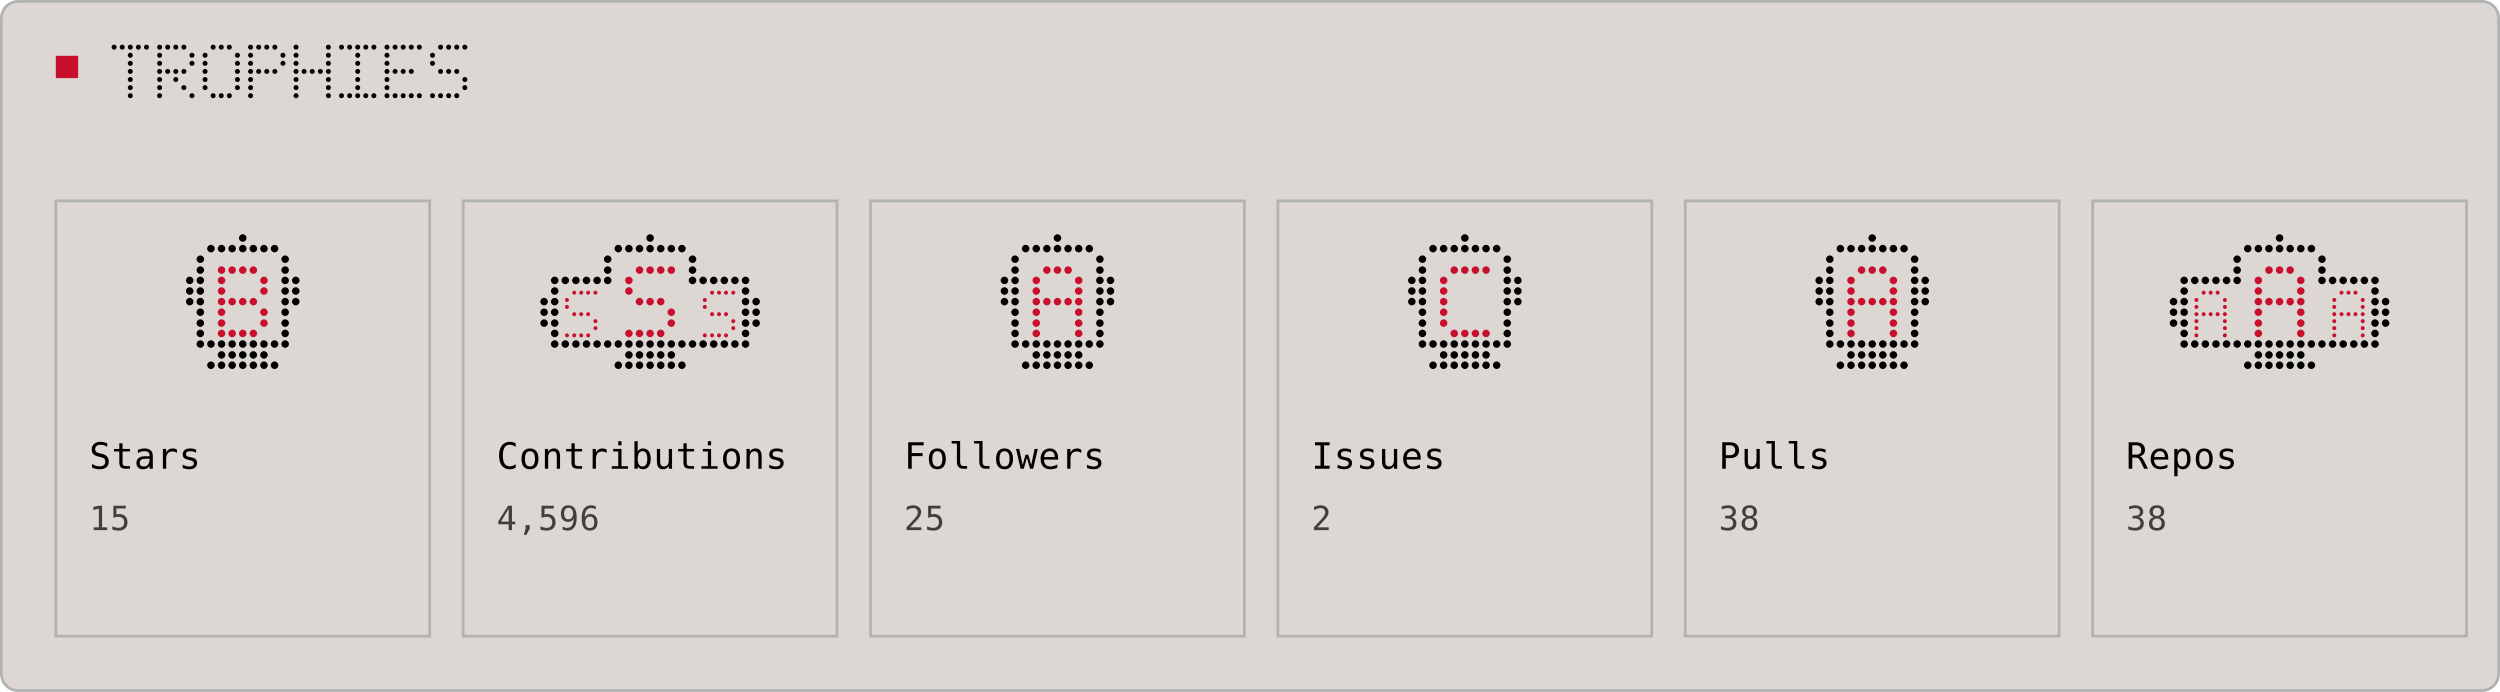
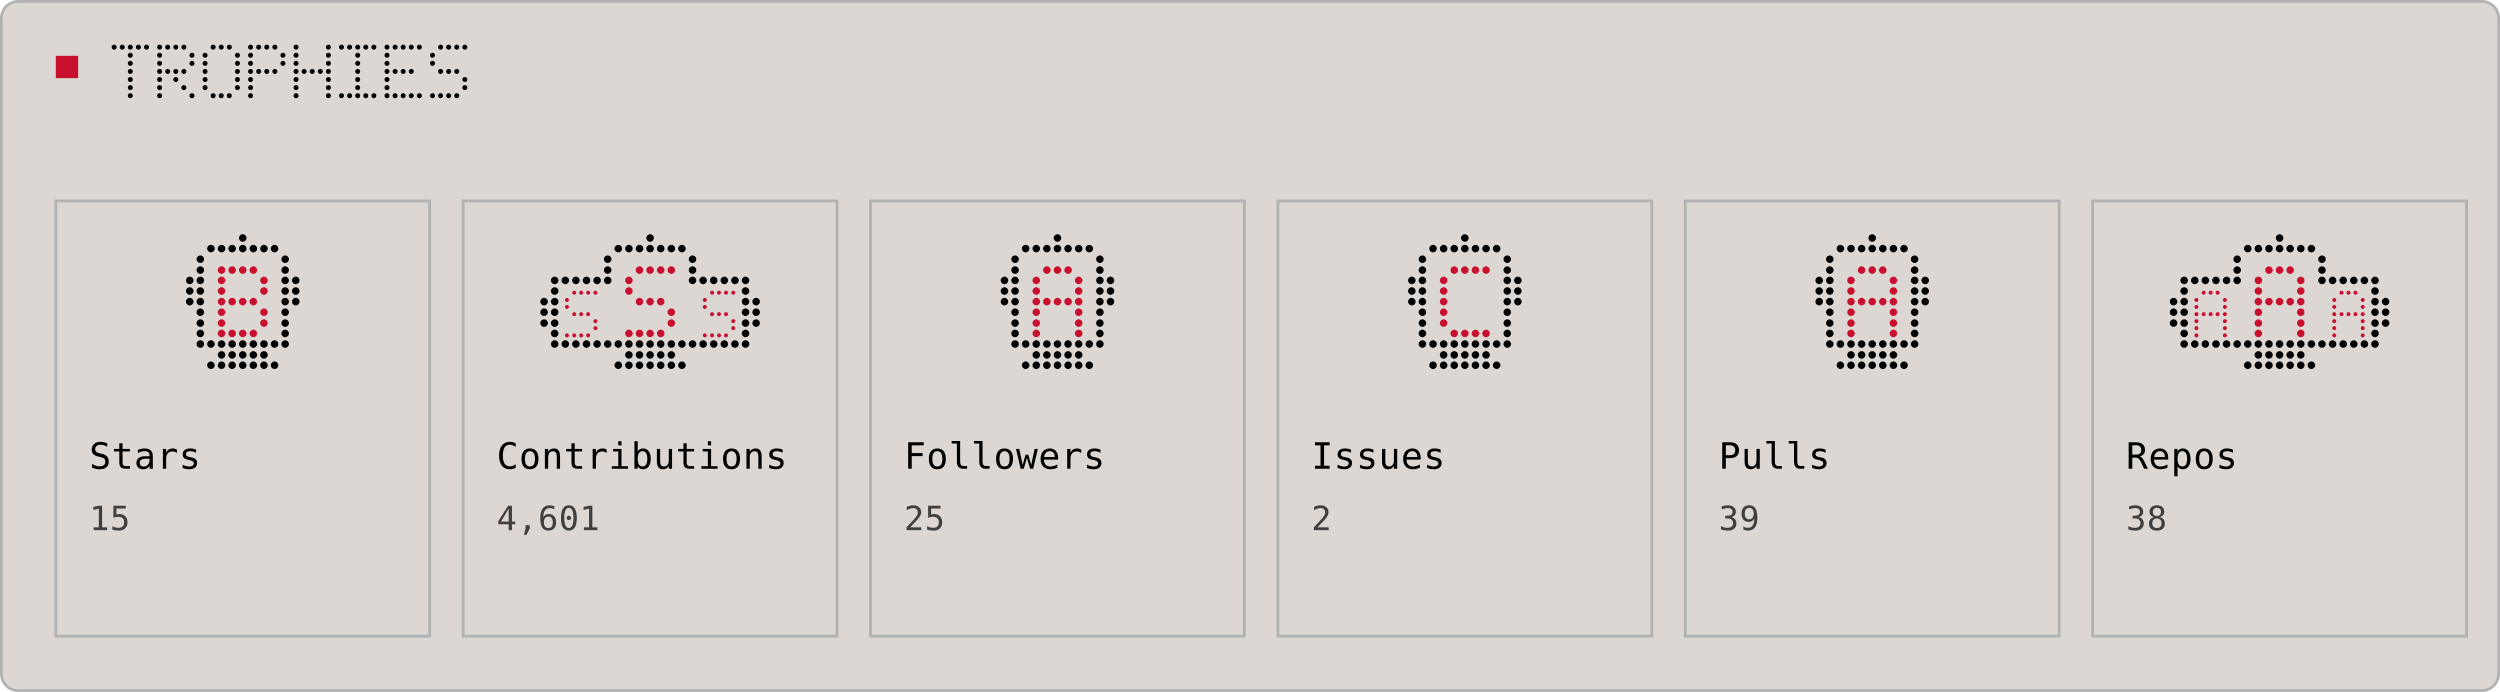
<svg xmlns="http://www.w3.org/2000/svg" width="896" height="248" viewBox="0 0 896 248" role="img">
  <rect x="0.5" y="0.5" width="895" height="247" rx="6" fill="#DCD7D2" stroke="#B1B3B3" stroke-width="1" />
  <rect x="20" y="20" width="8" height="8" fill="#C8102E" />
  <circle cx="40.9" cy="16.9" r="0.90" fill="#000000" />
  <circle cx="43.8" cy="16.9" r="0.90" fill="#000000" />
  <circle cx="46.7" cy="16.9" r="0.90" fill="#000000" />
  <circle cx="49.6" cy="16.9" r="0.90" fill="#000000" />
  <circle cx="52.5" cy="16.9" r="0.90" fill="#000000" />
  <circle cx="46.7" cy="19.8" r="0.90" fill="#000000" />
  <circle cx="46.7" cy="22.7" r="0.90" fill="#000000" />
  <circle cx="46.7" cy="25.6" r="0.90" fill="#000000" />
  <circle cx="46.7" cy="28.5" r="0.90" fill="#000000" />
  <circle cx="46.7" cy="31.4" r="0.90" fill="#000000" />
  <circle cx="46.7" cy="34.3" r="0.90" fill="#000000" />
  <circle cx="57.2" cy="16.9" r="0.90" fill="#000000" />
  <circle cx="60.1" cy="16.9" r="0.90" fill="#000000" />
  <circle cx="63.0" cy="16.9" r="0.90" fill="#000000" />
  <circle cx="65.9" cy="16.9" r="0.90" fill="#000000" />
  <circle cx="57.2" cy="19.8" r="0.90" fill="#000000" />
  <circle cx="68.8" cy="19.8" r="0.90" fill="#000000" />
  <circle cx="57.2" cy="22.7" r="0.90" fill="#000000" />
  <circle cx="68.8" cy="22.7" r="0.90" fill="#000000" />
  <circle cx="57.2" cy="25.6" r="0.90" fill="#000000" />
  <circle cx="60.1" cy="25.6" r="0.90" fill="#000000" />
  <circle cx="63.0" cy="25.6" r="0.90" fill="#000000" />
  <circle cx="65.9" cy="25.6" r="0.90" fill="#000000" />
  <circle cx="57.2" cy="28.5" r="0.90" fill="#000000" />
  <circle cx="63.0" cy="28.5" r="0.90" fill="#000000" />
  <circle cx="57.2" cy="31.4" r="0.90" fill="#000000" />
  <circle cx="65.9" cy="31.4" r="0.90" fill="#000000" />
  <circle cx="57.2" cy="34.3" r="0.90" fill="#000000" />
  <circle cx="68.8" cy="34.3" r="0.90" fill="#000000" />
  <circle cx="76.4" cy="16.9" r="0.90" fill="#000000" />
  <circle cx="79.3" cy="16.9" r="0.90" fill="#000000" />
  <circle cx="82.2" cy="16.9" r="0.90" fill="#000000" />
  <circle cx="73.5" cy="19.8" r="0.90" fill="#000000" />
  <circle cx="85.1" cy="19.8" r="0.90" fill="#000000" />
  <circle cx="73.5" cy="22.7" r="0.90" fill="#000000" />
  <circle cx="85.1" cy="22.7" r="0.90" fill="#000000" />
  <circle cx="73.5" cy="25.6" r="0.90" fill="#000000" />
  <circle cx="85.1" cy="25.6" r="0.90" fill="#000000" />
  <circle cx="73.5" cy="28.5" r="0.90" fill="#000000" />
  <circle cx="85.1" cy="28.5" r="0.90" fill="#000000" />
  <circle cx="73.5" cy="31.4" r="0.90" fill="#000000" />
  <circle cx="85.1" cy="31.4" r="0.90" fill="#000000" />
  <circle cx="76.4" cy="34.3" r="0.90" fill="#000000" />
  <circle cx="79.3" cy="34.3" r="0.90" fill="#000000" />
  <circle cx="82.2" cy="34.3" r="0.90" fill="#000000" />
  <circle cx="89.8" cy="16.9" r="0.90" fill="#000000" />
  <circle cx="92.7" cy="16.9" r="0.90" fill="#000000" />
  <circle cx="95.6" cy="16.9" r="0.90" fill="#000000" />
  <circle cx="98.5" cy="16.9" r="0.90" fill="#000000" />
  <circle cx="89.8" cy="19.8" r="0.90" fill="#000000" />
  <circle cx="101.4" cy="19.8" r="0.90" fill="#000000" />
  <circle cx="89.8" cy="22.7" r="0.90" fill="#000000" />
  <circle cx="101.4" cy="22.7" r="0.90" fill="#000000" />
  <circle cx="89.8" cy="25.6" r="0.90" fill="#000000" />
  <circle cx="92.7" cy="25.6" r="0.90" fill="#000000" />
  <circle cx="95.6" cy="25.6" r="0.90" fill="#000000" />
  <circle cx="98.5" cy="25.6" r="0.90" fill="#000000" />
  <circle cx="89.8" cy="28.5" r="0.90" fill="#000000" />
  <circle cx="89.8" cy="31.4" r="0.90" fill="#000000" />
  <circle cx="89.8" cy="34.3" r="0.90" fill="#000000" />
  <circle cx="106.1" cy="16.9" r="0.90" fill="#000000" />
  <circle cx="117.7" cy="16.9" r="0.90" fill="#000000" />
  <circle cx="106.1" cy="19.8" r="0.90" fill="#000000" />
  <circle cx="117.7" cy="19.8" r="0.90" fill="#000000" />
  <circle cx="106.1" cy="22.7" r="0.90" fill="#000000" />
  <circle cx="117.7" cy="22.7" r="0.90" fill="#000000" />
  <circle cx="106.1" cy="25.6" r="0.90" fill="#000000" />
  <circle cx="109.0" cy="25.6" r="0.90" fill="#000000" />
  <circle cx="111.9" cy="25.6" r="0.90" fill="#000000" />
  <circle cx="114.8" cy="25.6" r="0.90" fill="#000000" />
  <circle cx="117.7" cy="25.6" r="0.90" fill="#000000" />
  <circle cx="106.1" cy="28.5" r="0.90" fill="#000000" />
  <circle cx="117.7" cy="28.5" r="0.90" fill="#000000" />
  <circle cx="106.1" cy="31.4" r="0.90" fill="#000000" />
  <circle cx="117.7" cy="31.4" r="0.90" fill="#000000" />
  <circle cx="106.1" cy="34.3" r="0.90" fill="#000000" />
  <circle cx="117.7" cy="34.3" r="0.90" fill="#000000" />
  <circle cx="122.4" cy="16.9" r="0.90" fill="#000000" />
  <circle cx="125.3" cy="16.9" r="0.90" fill="#000000" />
  <circle cx="128.2" cy="16.9" r="0.90" fill="#000000" />
  <circle cx="131.1" cy="16.9" r="0.90" fill="#000000" />
  <circle cx="134.0" cy="16.9" r="0.90" fill="#000000" />
  <circle cx="128.2" cy="19.8" r="0.90" fill="#000000" />
  <circle cx="128.2" cy="22.7" r="0.90" fill="#000000" />
  <circle cx="128.2" cy="25.6" r="0.90" fill="#000000" />
  <circle cx="128.2" cy="28.5" r="0.90" fill="#000000" />
  <circle cx="128.2" cy="31.4" r="0.90" fill="#000000" />
  <circle cx="122.4" cy="34.3" r="0.90" fill="#000000" />
  <circle cx="125.3" cy="34.3" r="0.90" fill="#000000" />
  <circle cx="128.2" cy="34.3" r="0.90" fill="#000000" />
  <circle cx="131.1" cy="34.3" r="0.90" fill="#000000" />
  <circle cx="134.0" cy="34.3" r="0.90" fill="#000000" />
  <circle cx="138.7" cy="16.9" r="0.90" fill="#000000" />
  <circle cx="141.6" cy="16.9" r="0.90" fill="#000000" />
  <circle cx="144.5" cy="16.9" r="0.90" fill="#000000" />
  <circle cx="147.4" cy="16.9" r="0.90" fill="#000000" />
  <circle cx="150.3" cy="16.9" r="0.90" fill="#000000" />
  <circle cx="138.7" cy="19.8" r="0.90" fill="#000000" />
  <circle cx="138.7" cy="22.7" r="0.90" fill="#000000" />
  <circle cx="138.7" cy="25.6" r="0.90" fill="#000000" />
  <circle cx="141.6" cy="25.6" r="0.90" fill="#000000" />
  <circle cx="144.5" cy="25.6" r="0.90" fill="#000000" />
  <circle cx="147.4" cy="25.6" r="0.90" fill="#000000" />
  <circle cx="138.7" cy="28.5" r="0.90" fill="#000000" />
  <circle cx="138.7" cy="31.4" r="0.90" fill="#000000" />
  <circle cx="138.7" cy="34.3" r="0.90" fill="#000000" />
  <circle cx="141.6" cy="34.3" r="0.90" fill="#000000" />
  <circle cx="144.5" cy="34.3" r="0.90" fill="#000000" />
  <circle cx="147.4" cy="34.3" r="0.90" fill="#000000" />
  <circle cx="150.3" cy="34.3" r="0.90" fill="#000000" />
  <circle cx="157.9" cy="16.9" r="0.90" fill="#000000" />
  <circle cx="160.8" cy="16.9" r="0.90" fill="#000000" />
  <circle cx="163.7" cy="16.9" r="0.90" fill="#000000" />
  <circle cx="166.6" cy="16.9" r="0.90" fill="#000000" />
  <circle cx="155.0" cy="19.8" r="0.90" fill="#000000" />
  <circle cx="155.0" cy="22.7" r="0.90" fill="#000000" />
  <circle cx="157.9" cy="25.6" r="0.90" fill="#000000" />
  <circle cx="160.8" cy="25.6" r="0.90" fill="#000000" />
  <circle cx="163.7" cy="25.6" r="0.90" fill="#000000" />
  <circle cx="166.6" cy="28.5" r="0.90" fill="#000000" />
  <circle cx="166.6" cy="31.4" r="0.90" fill="#000000" />
  <circle cx="155.0" cy="34.3" r="0.90" fill="#000000" />
  <circle cx="157.9" cy="34.3" r="0.90" fill="#000000" />
  <circle cx="160.8" cy="34.3" r="0.90" fill="#000000" />
  <circle cx="163.7" cy="34.3" r="0.90" fill="#000000" />
  <rect x="20" y="72" width="134" height="156" fill="none" stroke="#B1B3B3" />
  <circle cx="87.0" cy="85.3" r="1.35" fill="#000000" />
  <circle cx="75.6" cy="89.1" r="1.35" fill="#000000" />
  <circle cx="79.4" cy="89.1" r="1.35" fill="#000000" />
  <circle cx="83.2" cy="89.1" r="1.35" fill="#000000" />
  <circle cx="87.0" cy="89.1" r="1.35" fill="#000000" />
  <circle cx="90.8" cy="89.1" r="1.35" fill="#000000" />
  <circle cx="94.6" cy="89.1" r="1.35" fill="#000000" />
  <circle cx="98.4" cy="89.1" r="1.35" fill="#000000" />
  <circle cx="71.8" cy="92.9" r="1.35" fill="#000000" />
  <circle cx="102.2" cy="92.9" r="1.35" fill="#000000" />
  <circle cx="71.8" cy="96.8" r="1.35" fill="#000000" />
  <circle cx="102.2" cy="96.8" r="1.35" fill="#000000" />
  <circle cx="71.8" cy="100.5" r="1.35" fill="#000000" />
  <circle cx="102.2" cy="100.5" r="1.35" fill="#000000" />
  <circle cx="71.8" cy="104.3" r="1.35" fill="#000000" />
  <circle cx="102.2" cy="104.3" r="1.35" fill="#000000" />
  <circle cx="71.8" cy="108.1" r="1.35" fill="#000000" />
  <circle cx="102.2" cy="108.1" r="1.35" fill="#000000" />
  <circle cx="71.8" cy="111.9" r="1.35" fill="#000000" />
  <circle cx="102.2" cy="111.9" r="1.35" fill="#000000" />
  <circle cx="71.8" cy="115.8" r="1.35" fill="#000000" />
  <circle cx="102.2" cy="115.8" r="1.35" fill="#000000" />
  <circle cx="71.8" cy="119.5" r="1.35" fill="#000000" />
  <circle cx="102.2" cy="119.5" r="1.35" fill="#000000" />
  <circle cx="68.0" cy="100.5" r="1.35" fill="#000000" />
  <circle cx="106.0" cy="100.5" r="1.35" fill="#000000" />
  <circle cx="68.0" cy="104.3" r="1.35" fill="#000000" />
  <circle cx="106.0" cy="104.3" r="1.35" fill="#000000" />
  <circle cx="68.0" cy="108.1" r="1.35" fill="#000000" />
  <circle cx="106.0" cy="108.1" r="1.35" fill="#000000" />
  <circle cx="71.8" cy="123.3" r="1.35" fill="#000000" />
  <circle cx="75.6" cy="123.3" r="1.35" fill="#000000" />
  <circle cx="79.4" cy="123.3" r="1.35" fill="#000000" />
  <circle cx="83.2" cy="123.3" r="1.35" fill="#000000" />
  <circle cx="87.0" cy="123.3" r="1.35" fill="#000000" />
  <circle cx="90.8" cy="123.3" r="1.35" fill="#000000" />
  <circle cx="94.6" cy="123.3" r="1.35" fill="#000000" />
  <circle cx="98.4" cy="123.3" r="1.35" fill="#000000" />
  <circle cx="102.2" cy="123.3" r="1.35" fill="#000000" />
  <circle cx="79.4" cy="127.2" r="1.35" fill="#000000" />
  <circle cx="83.2" cy="127.2" r="1.35" fill="#000000" />
  <circle cx="87.0" cy="127.2" r="1.35" fill="#000000" />
  <circle cx="90.8" cy="127.2" r="1.35" fill="#000000" />
  <circle cx="94.6" cy="127.2" r="1.35" fill="#000000" />
  <circle cx="75.6" cy="130.9" r="1.35" fill="#000000" />
  <circle cx="79.4" cy="130.9" r="1.35" fill="#000000" />
  <circle cx="83.2" cy="130.9" r="1.35" fill="#000000" />
  <circle cx="87.0" cy="130.9" r="1.35" fill="#000000" />
  <circle cx="90.8" cy="130.9" r="1.35" fill="#000000" />
  <circle cx="94.6" cy="130.9" r="1.35" fill="#000000" />
  <circle cx="98.4" cy="130.9" r="1.35" fill="#000000" />
  <circle cx="79.4" cy="96.8" r="1.35" fill="#C8102E" />
  <circle cx="83.2" cy="96.8" r="1.35" fill="#C8102E" />
  <circle cx="87.0" cy="96.8" r="1.35" fill="#C8102E" />
  <circle cx="90.8" cy="96.8" r="1.35" fill="#C8102E" />
  <circle cx="79.4" cy="100.5" r="1.35" fill="#C8102E" />
  <circle cx="94.6" cy="100.5" r="1.35" fill="#C8102E" />
  <circle cx="79.4" cy="104.3" r="1.35" fill="#C8102E" />
  <circle cx="94.6" cy="104.3" r="1.35" fill="#C8102E" />
  <circle cx="79.4" cy="108.1" r="1.35" fill="#C8102E" />
  <circle cx="83.2" cy="108.1" r="1.35" fill="#C8102E" />
  <circle cx="87.0" cy="108.1" r="1.35" fill="#C8102E" />
  <circle cx="90.8" cy="108.1" r="1.35" fill="#C8102E" />
  <circle cx="79.4" cy="111.9" r="1.35" fill="#C8102E" />
  <circle cx="94.6" cy="111.9" r="1.35" fill="#C8102E" />
  <circle cx="79.4" cy="115.8" r="1.35" fill="#C8102E" />
  <circle cx="94.6" cy="115.8" r="1.35" fill="#C8102E" />
  <circle cx="79.4" cy="119.5" r="1.35" fill="#C8102E" />
  <circle cx="83.2" cy="119.5" r="1.35" fill="#C8102E" />
  <circle cx="87.0" cy="119.5" r="1.35" fill="#C8102E" />
  <circle cx="90.8" cy="119.5" r="1.35" fill="#C8102E" />
  <text x="32" y="168" fill="#000000" font-family="ui-monospace, Geist Mono, monospace" font-size="13" letter-spacing="0.2" dominant-baseline="auto">Stars</text>
  <text x="32" y="190" fill="#3F3F3F" font-family="ui-monospace, Geist Mono, monospace" font-size="12" letter-spacing="0.2" dominant-baseline="auto">15</text>
  <rect x="166" y="72" width="134" height="156" fill="none" stroke="#B1B3B3" />
  <circle cx="233.0" cy="85.3" r="1.35" fill="#000000" />
  <circle cx="221.6" cy="89.1" r="1.35" fill="#000000" />
  <circle cx="225.4" cy="89.1" r="1.35" fill="#000000" />
  <circle cx="229.2" cy="89.1" r="1.35" fill="#000000" />
  <circle cx="233.0" cy="89.1" r="1.35" fill="#000000" />
  <circle cx="236.8" cy="89.1" r="1.35" fill="#000000" />
  <circle cx="240.6" cy="89.1" r="1.35" fill="#000000" />
  <circle cx="244.4" cy="89.1" r="1.35" fill="#000000" />
  <circle cx="217.8" cy="92.9" r="1.35" fill="#000000" />
  <circle cx="248.2" cy="92.9" r="1.35" fill="#000000" />
  <circle cx="217.8" cy="96.8" r="1.35" fill="#000000" />
  <circle cx="248.2" cy="96.8" r="1.35" fill="#000000" />
  <circle cx="217.8" cy="100.5" r="1.35" fill="#000000" />
  <circle cx="248.2" cy="100.5" r="1.35" fill="#000000" />
  <circle cx="202.6" cy="100.5" r="1.35" fill="#000000" />
  <circle cx="206.4" cy="100.5" r="1.35" fill="#000000" />
  <circle cx="210.2" cy="100.5" r="1.35" fill="#000000" />
  <circle cx="214.0" cy="100.5" r="1.35" fill="#000000" />
  <circle cx="198.8" cy="100.5" r="1.35" fill="#000000" />
  <circle cx="252.0" cy="100.5" r="1.35" fill="#000000" />
  <circle cx="255.8" cy="100.5" r="1.35" fill="#000000" />
  <circle cx="259.6" cy="100.5" r="1.35" fill="#000000" />
  <circle cx="263.4" cy="100.5" r="1.35" fill="#000000" />
  <circle cx="267.2" cy="100.5" r="1.35" fill="#000000" />
  <circle cx="198.8" cy="104.3" r="1.35" fill="#000000" />
  <circle cx="267.2" cy="104.3" r="1.35" fill="#000000" />
  <circle cx="198.8" cy="108.1" r="1.35" fill="#000000" />
  <circle cx="267.2" cy="108.1" r="1.35" fill="#000000" />
  <circle cx="198.8" cy="111.9" r="1.35" fill="#000000" />
  <circle cx="267.2" cy="111.9" r="1.35" fill="#000000" />
  <circle cx="198.8" cy="115.8" r="1.35" fill="#000000" />
  <circle cx="267.2" cy="115.8" r="1.35" fill="#000000" />
  <circle cx="198.8" cy="119.5" r="1.35" fill="#000000" />
  <circle cx="267.2" cy="119.5" r="1.35" fill="#000000" />
  <circle cx="195.0" cy="108.1" r="1.35" fill="#000000" />
  <circle cx="195.0" cy="111.9" r="1.35" fill="#000000" />
  <circle cx="195.0" cy="115.8" r="1.35" fill="#000000" />
  <circle cx="271.0" cy="108.1" r="1.35" fill="#000000" />
  <circle cx="271.0" cy="111.9" r="1.35" fill="#000000" />
  <circle cx="271.0" cy="115.8" r="1.35" fill="#000000" />
  <circle cx="198.8" cy="123.3" r="1.35" fill="#000000" />
  <circle cx="202.6" cy="123.3" r="1.35" fill="#000000" />
  <circle cx="206.4" cy="123.3" r="1.35" fill="#000000" />
  <circle cx="210.2" cy="123.3" r="1.35" fill="#000000" />
  <circle cx="214.0" cy="123.3" r="1.35" fill="#000000" />
  <circle cx="217.8" cy="123.3" r="1.35" fill="#000000" />
  <circle cx="221.6" cy="123.3" r="1.35" fill="#000000" />
  <circle cx="225.4" cy="123.3" r="1.35" fill="#000000" />
  <circle cx="229.2" cy="123.3" r="1.35" fill="#000000" />
  <circle cx="233.0" cy="123.3" r="1.35" fill="#000000" />
  <circle cx="236.8" cy="123.3" r="1.35" fill="#000000" />
  <circle cx="240.6" cy="123.3" r="1.35" fill="#000000" />
  <circle cx="244.4" cy="123.3" r="1.35" fill="#000000" />
  <circle cx="248.2" cy="123.3" r="1.35" fill="#000000" />
  <circle cx="252.0" cy="123.3" r="1.35" fill="#000000" />
  <circle cx="255.8" cy="123.3" r="1.35" fill="#000000" />
  <circle cx="259.6" cy="123.3" r="1.35" fill="#000000" />
  <circle cx="263.4" cy="123.3" r="1.35" fill="#000000" />
  <circle cx="267.2" cy="123.3" r="1.35" fill="#000000" />
  <circle cx="225.4" cy="127.2" r="1.35" fill="#000000" />
  <circle cx="229.2" cy="127.2" r="1.35" fill="#000000" />
  <circle cx="233.0" cy="127.2" r="1.35" fill="#000000" />
  <circle cx="236.8" cy="127.2" r="1.35" fill="#000000" />
  <circle cx="240.6" cy="127.2" r="1.35" fill="#000000" />
  <circle cx="221.6" cy="130.9" r="1.35" fill="#000000" />
  <circle cx="225.4" cy="130.9" r="1.35" fill="#000000" />
  <circle cx="229.2" cy="130.9" r="1.35" fill="#000000" />
  <circle cx="233.0" cy="130.9" r="1.35" fill="#000000" />
  <circle cx="236.8" cy="130.9" r="1.35" fill="#000000" />
  <circle cx="240.6" cy="130.9" r="1.35" fill="#000000" />
  <circle cx="244.4" cy="130.9" r="1.35" fill="#000000" />
  <circle cx="229.2" cy="96.8" r="1.35" fill="#C8102E" />
  <circle cx="233.0" cy="96.8" r="1.35" fill="#C8102E" />
  <circle cx="236.8" cy="96.8" r="1.35" fill="#C8102E" />
  <circle cx="240.6" cy="96.8" r="1.35" fill="#C8102E" />
  <circle cx="225.4" cy="100.5" r="1.35" fill="#C8102E" />
  <circle cx="225.4" cy="104.3" r="1.35" fill="#C8102E" />
  <circle cx="229.2" cy="108.1" r="1.35" fill="#C8102E" />
  <circle cx="233.0" cy="108.1" r="1.35" fill="#C8102E" />
  <circle cx="236.8" cy="108.1" r="1.35" fill="#C8102E" />
  <circle cx="240.6" cy="111.9" r="1.35" fill="#C8102E" />
  <circle cx="240.6" cy="115.8" r="1.35" fill="#C8102E" />
  <circle cx="225.4" cy="119.5" r="1.35" fill="#C8102E" />
  <circle cx="229.2" cy="119.5" r="1.35" fill="#C8102E" />
  <circle cx="233.0" cy="119.5" r="1.35" fill="#C8102E" />
  <circle cx="236.8" cy="119.5" r="1.35" fill="#C8102E" />
  <circle cx="205.8" cy="104.9" r="0.72" fill="#C8102E" />
  <circle cx="208.3" cy="104.9" r="0.72" fill="#C8102E" />
  <circle cx="210.8" cy="104.9" r="0.72" fill="#C8102E" />
  <circle cx="213.4" cy="104.9" r="0.72" fill="#C8102E" />
  <circle cx="203.2" cy="107.5" r="0.72" fill="#C8102E" />
  <circle cx="203.2" cy="110.0" r="0.72" fill="#C8102E" />
  <circle cx="205.8" cy="112.6" r="0.72" fill="#C8102E" />
  <circle cx="208.3" cy="112.6" r="0.72" fill="#C8102E" />
  <circle cx="210.8" cy="112.6" r="0.72" fill="#C8102E" />
  <circle cx="213.4" cy="115.1" r="0.72" fill="#C8102E" />
  <circle cx="213.4" cy="117.6" r="0.72" fill="#C8102E" />
  <circle cx="203.2" cy="120.2" r="0.72" fill="#C8102E" />
  <circle cx="205.8" cy="120.2" r="0.72" fill="#C8102E" />
  <circle cx="208.3" cy="120.2" r="0.72" fill="#C8102E" />
  <circle cx="210.8" cy="120.2" r="0.72" fill="#C8102E" />
  <circle cx="255.2" cy="104.9" r="0.72" fill="#C8102E" />
  <circle cx="257.7" cy="104.9" r="0.72" fill="#C8102E" />
  <circle cx="260.2" cy="104.9" r="0.72" fill="#C8102E" />
  <circle cx="262.8" cy="104.9" r="0.72" fill="#C8102E" />
  <circle cx="252.6" cy="107.5" r="0.72" fill="#C8102E" />
  <circle cx="252.6" cy="110.0" r="0.72" fill="#C8102E" />
  <circle cx="255.2" cy="112.6" r="0.72" fill="#C8102E" />
  <circle cx="257.7" cy="112.6" r="0.72" fill="#C8102E" />
  <circle cx="260.2" cy="112.6" r="0.72" fill="#C8102E" />
  <circle cx="262.8" cy="115.1" r="0.72" fill="#C8102E" />
  <circle cx="262.8" cy="117.6" r="0.72" fill="#C8102E" />
  <circle cx="252.6" cy="120.2" r="0.72" fill="#C8102E" />
  <circle cx="255.2" cy="120.2" r="0.72" fill="#C8102E" />
  <circle cx="257.7" cy="120.2" r="0.72" fill="#C8102E" />
  <circle cx="260.2" cy="120.2" r="0.72" fill="#C8102E" />
  <text x="178" y="168" fill="#000000" font-family="ui-monospace, Geist Mono, monospace" font-size="13" letter-spacing="0.2" dominant-baseline="auto">Contributions</text>
-   <text x="178" y="190" fill="#3F3F3F" font-family="ui-monospace, Geist Mono, monospace" font-size="12" letter-spacing="0.2" dominant-baseline="auto">4,596</text>
+   <text x="178" y="190" fill="#3F3F3F" font-family="ui-monospace, Geist Mono, monospace" font-size="12" letter-spacing="0.2" dominant-baseline="auto">4,601</text>
  <rect x="312" y="72" width="134" height="156" fill="none" stroke="#B1B3B3" />
  <circle cx="379.0" cy="85.3" r="1.35" fill="#000000" />
  <circle cx="367.6" cy="89.1" r="1.35" fill="#000000" />
  <circle cx="371.4" cy="89.1" r="1.35" fill="#000000" />
  <circle cx="375.2" cy="89.1" r="1.35" fill="#000000" />
  <circle cx="379.0" cy="89.1" r="1.35" fill="#000000" />
  <circle cx="382.8" cy="89.1" r="1.35" fill="#000000" />
  <circle cx="386.6" cy="89.1" r="1.35" fill="#000000" />
  <circle cx="390.4" cy="89.1" r="1.35" fill="#000000" />
  <circle cx="363.8" cy="92.9" r="1.35" fill="#000000" />
  <circle cx="394.2" cy="92.9" r="1.35" fill="#000000" />
  <circle cx="363.8" cy="96.8" r="1.35" fill="#000000" />
  <circle cx="394.2" cy="96.8" r="1.35" fill="#000000" />
  <circle cx="363.8" cy="100.5" r="1.35" fill="#000000" />
  <circle cx="394.2" cy="100.5" r="1.35" fill="#000000" />
  <circle cx="363.8" cy="104.3" r="1.35" fill="#000000" />
  <circle cx="394.2" cy="104.3" r="1.35" fill="#000000" />
  <circle cx="363.8" cy="108.1" r="1.35" fill="#000000" />
  <circle cx="394.2" cy="108.1" r="1.35" fill="#000000" />
  <circle cx="363.8" cy="111.9" r="1.35" fill="#000000" />
  <circle cx="394.2" cy="111.9" r="1.35" fill="#000000" />
  <circle cx="363.8" cy="115.8" r="1.35" fill="#000000" />
  <circle cx="394.2" cy="115.8" r="1.35" fill="#000000" />
  <circle cx="363.8" cy="119.5" r="1.35" fill="#000000" />
  <circle cx="394.2" cy="119.5" r="1.35" fill="#000000" />
  <circle cx="360.0" cy="100.5" r="1.35" fill="#000000" />
  <circle cx="398.0" cy="100.5" r="1.35" fill="#000000" />
  <circle cx="360.0" cy="104.3" r="1.35" fill="#000000" />
  <circle cx="398.0" cy="104.3" r="1.35" fill="#000000" />
  <circle cx="360.0" cy="108.1" r="1.35" fill="#000000" />
  <circle cx="398.0" cy="108.1" r="1.35" fill="#000000" />
  <circle cx="363.8" cy="123.3" r="1.35" fill="#000000" />
  <circle cx="367.6" cy="123.3" r="1.35" fill="#000000" />
  <circle cx="371.4" cy="123.3" r="1.35" fill="#000000" />
  <circle cx="375.2" cy="123.3" r="1.35" fill="#000000" />
  <circle cx="379.0" cy="123.3" r="1.35" fill="#000000" />
  <circle cx="382.8" cy="123.3" r="1.35" fill="#000000" />
  <circle cx="386.6" cy="123.3" r="1.35" fill="#000000" />
  <circle cx="390.4" cy="123.3" r="1.35" fill="#000000" />
  <circle cx="394.2" cy="123.3" r="1.35" fill="#000000" />
  <circle cx="371.4" cy="127.2" r="1.35" fill="#000000" />
  <circle cx="375.2" cy="127.2" r="1.35" fill="#000000" />
  <circle cx="379.0" cy="127.2" r="1.35" fill="#000000" />
  <circle cx="382.8" cy="127.2" r="1.35" fill="#000000" />
  <circle cx="386.6" cy="127.2" r="1.35" fill="#000000" />
  <circle cx="367.6" cy="130.9" r="1.35" fill="#000000" />
  <circle cx="371.4" cy="130.9" r="1.35" fill="#000000" />
  <circle cx="375.2" cy="130.9" r="1.35" fill="#000000" />
  <circle cx="379.0" cy="130.9" r="1.35" fill="#000000" />
  <circle cx="382.8" cy="130.9" r="1.35" fill="#000000" />
  <circle cx="386.6" cy="130.9" r="1.35" fill="#000000" />
  <circle cx="390.4" cy="130.9" r="1.35" fill="#000000" />
  <circle cx="375.2" cy="96.8" r="1.35" fill="#C8102E" />
  <circle cx="379.0" cy="96.8" r="1.35" fill="#C8102E" />
  <circle cx="382.8" cy="96.8" r="1.35" fill="#C8102E" />
  <circle cx="371.4" cy="100.5" r="1.35" fill="#C8102E" />
  <circle cx="386.6" cy="100.5" r="1.35" fill="#C8102E" />
  <circle cx="371.4" cy="104.3" r="1.35" fill="#C8102E" />
  <circle cx="386.6" cy="104.3" r="1.35" fill="#C8102E" />
  <circle cx="371.4" cy="108.1" r="1.35" fill="#C8102E" />
  <circle cx="375.2" cy="108.1" r="1.35" fill="#C8102E" />
  <circle cx="379.0" cy="108.1" r="1.35" fill="#C8102E" />
  <circle cx="382.8" cy="108.1" r="1.35" fill="#C8102E" />
  <circle cx="386.6" cy="108.1" r="1.35" fill="#C8102E" />
  <circle cx="371.4" cy="111.9" r="1.35" fill="#C8102E" />
  <circle cx="386.6" cy="111.9" r="1.35" fill="#C8102E" />
  <circle cx="371.4" cy="115.8" r="1.35" fill="#C8102E" />
  <circle cx="386.6" cy="115.8" r="1.35" fill="#C8102E" />
  <circle cx="371.4" cy="119.5" r="1.35" fill="#C8102E" />
  <circle cx="386.6" cy="119.5" r="1.35" fill="#C8102E" />
  <text x="324" y="168" fill="#000000" font-family="ui-monospace, Geist Mono, monospace" font-size="13" letter-spacing="0.2" dominant-baseline="auto">Followers</text>
  <text x="324" y="190" fill="#3F3F3F" font-family="ui-monospace, Geist Mono, monospace" font-size="12" letter-spacing="0.2" dominant-baseline="auto">25</text>
  <rect x="458" y="72" width="134" height="156" fill="none" stroke="#B1B3B3" />
  <circle cx="525.0" cy="85.3" r="1.35" fill="#000000" />
  <circle cx="513.6" cy="89.1" r="1.35" fill="#000000" />
  <circle cx="517.4" cy="89.1" r="1.35" fill="#000000" />
  <circle cx="521.2" cy="89.1" r="1.35" fill="#000000" />
  <circle cx="525.0" cy="89.1" r="1.35" fill="#000000" />
  <circle cx="528.8" cy="89.1" r="1.35" fill="#000000" />
  <circle cx="532.6" cy="89.1" r="1.35" fill="#000000" />
  <circle cx="536.4" cy="89.1" r="1.35" fill="#000000" />
  <circle cx="509.8" cy="92.9" r="1.35" fill="#000000" />
  <circle cx="540.2" cy="92.9" r="1.35" fill="#000000" />
  <circle cx="509.8" cy="96.8" r="1.35" fill="#000000" />
  <circle cx="540.2" cy="96.8" r="1.35" fill="#000000" />
  <circle cx="509.8" cy="100.5" r="1.35" fill="#000000" />
  <circle cx="540.2" cy="100.5" r="1.35" fill="#000000" />
  <circle cx="509.8" cy="104.3" r="1.35" fill="#000000" />
  <circle cx="540.2" cy="104.3" r="1.35" fill="#000000" />
  <circle cx="509.8" cy="108.1" r="1.35" fill="#000000" />
  <circle cx="540.2" cy="108.1" r="1.35" fill="#000000" />
  <circle cx="509.8" cy="111.9" r="1.35" fill="#000000" />
  <circle cx="540.2" cy="111.9" r="1.35" fill="#000000" />
  <circle cx="509.8" cy="115.8" r="1.35" fill="#000000" />
  <circle cx="540.2" cy="115.8" r="1.35" fill="#000000" />
  <circle cx="509.8" cy="119.5" r="1.35" fill="#000000" />
  <circle cx="540.2" cy="119.5" r="1.35" fill="#000000" />
  <circle cx="506.0" cy="100.5" r="1.35" fill="#000000" />
  <circle cx="544.0" cy="100.5" r="1.35" fill="#000000" />
  <circle cx="506.0" cy="104.3" r="1.35" fill="#000000" />
  <circle cx="544.0" cy="104.3" r="1.35" fill="#000000" />
  <circle cx="506.0" cy="108.1" r="1.35" fill="#000000" />
  <circle cx="544.0" cy="108.1" r="1.35" fill="#000000" />
  <circle cx="509.8" cy="123.3" r="1.35" fill="#000000" />
  <circle cx="513.6" cy="123.3" r="1.35" fill="#000000" />
  <circle cx="517.4" cy="123.3" r="1.35" fill="#000000" />
  <circle cx="521.2" cy="123.3" r="1.35" fill="#000000" />
  <circle cx="525.0" cy="123.3" r="1.35" fill="#000000" />
  <circle cx="528.8" cy="123.3" r="1.35" fill="#000000" />
  <circle cx="532.6" cy="123.3" r="1.35" fill="#000000" />
  <circle cx="536.4" cy="123.3" r="1.35" fill="#000000" />
  <circle cx="540.2" cy="123.3" r="1.35" fill="#000000" />
  <circle cx="517.4" cy="127.2" r="1.35" fill="#000000" />
  <circle cx="521.2" cy="127.2" r="1.35" fill="#000000" />
  <circle cx="525.0" cy="127.2" r="1.35" fill="#000000" />
  <circle cx="528.8" cy="127.2" r="1.35" fill="#000000" />
  <circle cx="532.6" cy="127.2" r="1.35" fill="#000000" />
  <circle cx="513.6" cy="130.9" r="1.35" fill="#000000" />
  <circle cx="517.4" cy="130.9" r="1.35" fill="#000000" />
  <circle cx="521.2" cy="130.9" r="1.35" fill="#000000" />
  <circle cx="525.0" cy="130.9" r="1.35" fill="#000000" />
  <circle cx="528.8" cy="130.9" r="1.35" fill="#000000" />
  <circle cx="532.6" cy="130.9" r="1.35" fill="#000000" />
  <circle cx="536.4" cy="130.9" r="1.35" fill="#000000" />
  <circle cx="521.2" cy="96.8" r="1.35" fill="#C8102E" />
  <circle cx="525.0" cy="96.8" r="1.35" fill="#C8102E" />
  <circle cx="528.8" cy="96.8" r="1.35" fill="#C8102E" />
  <circle cx="532.6" cy="96.8" r="1.35" fill="#C8102E" />
  <circle cx="517.4" cy="100.5" r="1.35" fill="#C8102E" />
  <circle cx="517.4" cy="104.3" r="1.35" fill="#C8102E" />
  <circle cx="517.4" cy="108.1" r="1.35" fill="#C8102E" />
  <circle cx="517.4" cy="111.9" r="1.35" fill="#C8102E" />
  <circle cx="517.4" cy="115.8" r="1.35" fill="#C8102E" />
  <circle cx="521.2" cy="119.5" r="1.35" fill="#C8102E" />
  <circle cx="525.0" cy="119.5" r="1.35" fill="#C8102E" />
  <circle cx="528.8" cy="119.5" r="1.35" fill="#C8102E" />
  <circle cx="532.6" cy="119.5" r="1.35" fill="#C8102E" />
  <text x="470" y="168" fill="#000000" font-family="ui-monospace, Geist Mono, monospace" font-size="13" letter-spacing="0.2" dominant-baseline="auto">Issues</text>
  <text x="470" y="190" fill="#3F3F3F" font-family="ui-monospace, Geist Mono, monospace" font-size="12" letter-spacing="0.2" dominant-baseline="auto">2</text>
  <rect x="604" y="72" width="134" height="156" fill="none" stroke="#B1B3B3" />
  <circle cx="671.0" cy="85.3" r="1.35" fill="#000000" />
  <circle cx="659.6" cy="89.1" r="1.35" fill="#000000" />
  <circle cx="663.4" cy="89.1" r="1.35" fill="#000000" />
  <circle cx="667.2" cy="89.1" r="1.35" fill="#000000" />
  <circle cx="671.0" cy="89.1" r="1.35" fill="#000000" />
  <circle cx="674.8" cy="89.1" r="1.35" fill="#000000" />
  <circle cx="678.6" cy="89.1" r="1.35" fill="#000000" />
  <circle cx="682.4" cy="89.1" r="1.35" fill="#000000" />
  <circle cx="655.8" cy="92.9" r="1.35" fill="#000000" />
  <circle cx="686.2" cy="92.9" r="1.35" fill="#000000" />
  <circle cx="655.8" cy="96.8" r="1.35" fill="#000000" />
  <circle cx="686.2" cy="96.8" r="1.35" fill="#000000" />
  <circle cx="655.8" cy="100.5" r="1.35" fill="#000000" />
  <circle cx="686.2" cy="100.5" r="1.35" fill="#000000" />
  <circle cx="655.8" cy="104.3" r="1.35" fill="#000000" />
  <circle cx="686.2" cy="104.3" r="1.35" fill="#000000" />
  <circle cx="655.8" cy="108.1" r="1.35" fill="#000000" />
  <circle cx="686.2" cy="108.1" r="1.35" fill="#000000" />
  <circle cx="655.8" cy="111.9" r="1.35" fill="#000000" />
  <circle cx="686.2" cy="111.9" r="1.35" fill="#000000" />
  <circle cx="655.8" cy="115.8" r="1.35" fill="#000000" />
  <circle cx="686.2" cy="115.8" r="1.35" fill="#000000" />
  <circle cx="655.8" cy="119.5" r="1.35" fill="#000000" />
  <circle cx="686.2" cy="119.5" r="1.35" fill="#000000" />
  <circle cx="652.0" cy="100.5" r="1.35" fill="#000000" />
  <circle cx="690.0" cy="100.5" r="1.35" fill="#000000" />
  <circle cx="652.0" cy="104.3" r="1.35" fill="#000000" />
  <circle cx="690.0" cy="104.3" r="1.35" fill="#000000" />
  <circle cx="652.0" cy="108.1" r="1.35" fill="#000000" />
  <circle cx="690.0" cy="108.1" r="1.35" fill="#000000" />
  <circle cx="655.8" cy="123.3" r="1.35" fill="#000000" />
  <circle cx="659.6" cy="123.3" r="1.35" fill="#000000" />
  <circle cx="663.4" cy="123.3" r="1.35" fill="#000000" />
  <circle cx="667.2" cy="123.3" r="1.35" fill="#000000" />
  <circle cx="671.0" cy="123.3" r="1.35" fill="#000000" />
  <circle cx="674.8" cy="123.3" r="1.35" fill="#000000" />
  <circle cx="678.6" cy="123.3" r="1.35" fill="#000000" />
  <circle cx="682.4" cy="123.3" r="1.35" fill="#000000" />
  <circle cx="686.2" cy="123.3" r="1.35" fill="#000000" />
  <circle cx="663.4" cy="127.2" r="1.35" fill="#000000" />
  <circle cx="667.2" cy="127.2" r="1.35" fill="#000000" />
  <circle cx="671.0" cy="127.2" r="1.35" fill="#000000" />
  <circle cx="674.8" cy="127.2" r="1.35" fill="#000000" />
  <circle cx="678.6" cy="127.2" r="1.35" fill="#000000" />
  <circle cx="659.6" cy="130.9" r="1.35" fill="#000000" />
  <circle cx="663.4" cy="130.9" r="1.35" fill="#000000" />
  <circle cx="667.2" cy="130.9" r="1.35" fill="#000000" />
  <circle cx="671.0" cy="130.9" r="1.35" fill="#000000" />
  <circle cx="674.8" cy="130.9" r="1.35" fill="#000000" />
  <circle cx="678.6" cy="130.9" r="1.35" fill="#000000" />
  <circle cx="682.4" cy="130.9" r="1.35" fill="#000000" />
  <circle cx="667.2" cy="96.8" r="1.35" fill="#C8102E" />
  <circle cx="671.0" cy="96.8" r="1.35" fill="#C8102E" />
  <circle cx="674.8" cy="96.8" r="1.35" fill="#C8102E" />
  <circle cx="663.4" cy="100.5" r="1.35" fill="#C8102E" />
  <circle cx="678.6" cy="100.5" r="1.35" fill="#C8102E" />
  <circle cx="663.4" cy="104.3" r="1.35" fill="#C8102E" />
  <circle cx="678.6" cy="104.3" r="1.35" fill="#C8102E" />
  <circle cx="663.4" cy="108.1" r="1.35" fill="#C8102E" />
  <circle cx="667.2" cy="108.1" r="1.35" fill="#C8102E" />
  <circle cx="671.0" cy="108.1" r="1.35" fill="#C8102E" />
  <circle cx="674.8" cy="108.1" r="1.35" fill="#C8102E" />
  <circle cx="678.6" cy="108.1" r="1.35" fill="#C8102E" />
  <circle cx="663.4" cy="111.9" r="1.35" fill="#C8102E" />
  <circle cx="678.6" cy="111.9" r="1.35" fill="#C8102E" />
  <circle cx="663.4" cy="115.8" r="1.35" fill="#C8102E" />
  <circle cx="678.6" cy="115.8" r="1.35" fill="#C8102E" />
  <circle cx="663.4" cy="119.5" r="1.35" fill="#C8102E" />
  <circle cx="678.6" cy="119.5" r="1.35" fill="#C8102E" />
  <text x="616" y="168" fill="#000000" font-family="ui-monospace, Geist Mono, monospace" font-size="13" letter-spacing="0.2" dominant-baseline="auto">Pulls</text>
-   <text x="616" y="190" fill="#3F3F3F" font-family="ui-monospace, Geist Mono, monospace" font-size="12" letter-spacing="0.2" dominant-baseline="auto">38</text>
+   <text x="616" y="190" fill="#3F3F3F" font-family="ui-monospace, Geist Mono, monospace" font-size="12" letter-spacing="0.2" dominant-baseline="auto">39</text>
  <rect x="750" y="72" width="134" height="156" fill="none" stroke="#B1B3B3" />
  <circle cx="817.0" cy="85.3" r="1.35" fill="#000000" />
  <circle cx="805.6" cy="89.1" r="1.35" fill="#000000" />
  <circle cx="809.4" cy="89.1" r="1.35" fill="#000000" />
  <circle cx="813.2" cy="89.1" r="1.35" fill="#000000" />
  <circle cx="817.0" cy="89.1" r="1.35" fill="#000000" />
  <circle cx="820.8" cy="89.1" r="1.35" fill="#000000" />
  <circle cx="824.6" cy="89.1" r="1.35" fill="#000000" />
  <circle cx="828.4" cy="89.1" r="1.35" fill="#000000" />
  <circle cx="801.8" cy="92.9" r="1.35" fill="#000000" />
  <circle cx="832.2" cy="92.9" r="1.35" fill="#000000" />
  <circle cx="801.8" cy="96.8" r="1.35" fill="#000000" />
  <circle cx="832.2" cy="96.8" r="1.35" fill="#000000" />
  <circle cx="801.8" cy="100.5" r="1.35" fill="#000000" />
  <circle cx="832.2" cy="100.5" r="1.35" fill="#000000" />
  <circle cx="786.6" cy="100.5" r="1.35" fill="#000000" />
  <circle cx="790.4" cy="100.5" r="1.35" fill="#000000" />
  <circle cx="794.2" cy="100.5" r="1.35" fill="#000000" />
  <circle cx="798.0" cy="100.5" r="1.35" fill="#000000" />
  <circle cx="782.8" cy="100.5" r="1.35" fill="#000000" />
  <circle cx="836.0" cy="100.5" r="1.35" fill="#000000" />
  <circle cx="839.8" cy="100.5" r="1.35" fill="#000000" />
  <circle cx="843.6" cy="100.5" r="1.35" fill="#000000" />
  <circle cx="847.4" cy="100.5" r="1.35" fill="#000000" />
  <circle cx="851.2" cy="100.5" r="1.35" fill="#000000" />
  <circle cx="782.8" cy="104.3" r="1.35" fill="#000000" />
  <circle cx="851.2" cy="104.3" r="1.35" fill="#000000" />
  <circle cx="782.8" cy="108.1" r="1.35" fill="#000000" />
  <circle cx="851.2" cy="108.1" r="1.35" fill="#000000" />
  <circle cx="782.8" cy="111.9" r="1.35" fill="#000000" />
  <circle cx="851.2" cy="111.9" r="1.35" fill="#000000" />
  <circle cx="782.8" cy="115.8" r="1.35" fill="#000000" />
  <circle cx="851.2" cy="115.8" r="1.35" fill="#000000" />
  <circle cx="782.8" cy="119.5" r="1.35" fill="#000000" />
  <circle cx="851.2" cy="119.5" r="1.35" fill="#000000" />
  <circle cx="779.0" cy="108.1" r="1.35" fill="#000000" />
  <circle cx="779.0" cy="111.9" r="1.35" fill="#000000" />
  <circle cx="779.0" cy="115.8" r="1.35" fill="#000000" />
  <circle cx="855.0" cy="108.1" r="1.35" fill="#000000" />
  <circle cx="855.0" cy="111.9" r="1.35" fill="#000000" />
  <circle cx="855.0" cy="115.8" r="1.35" fill="#000000" />
  <circle cx="782.8" cy="123.3" r="1.35" fill="#000000" />
  <circle cx="786.6" cy="123.3" r="1.35" fill="#000000" />
  <circle cx="790.4" cy="123.3" r="1.35" fill="#000000" />
  <circle cx="794.2" cy="123.3" r="1.35" fill="#000000" />
  <circle cx="798.0" cy="123.3" r="1.35" fill="#000000" />
  <circle cx="801.8" cy="123.3" r="1.35" fill="#000000" />
  <circle cx="805.6" cy="123.3" r="1.35" fill="#000000" />
  <circle cx="809.4" cy="123.3" r="1.35" fill="#000000" />
  <circle cx="813.2" cy="123.3" r="1.35" fill="#000000" />
  <circle cx="817.0" cy="123.3" r="1.35" fill="#000000" />
  <circle cx="820.8" cy="123.3" r="1.35" fill="#000000" />
  <circle cx="824.6" cy="123.3" r="1.35" fill="#000000" />
  <circle cx="828.4" cy="123.3" r="1.35" fill="#000000" />
  <circle cx="832.2" cy="123.3" r="1.35" fill="#000000" />
  <circle cx="836.0" cy="123.3" r="1.35" fill="#000000" />
  <circle cx="839.8" cy="123.3" r="1.35" fill="#000000" />
  <circle cx="843.6" cy="123.3" r="1.35" fill="#000000" />
  <circle cx="847.4" cy="123.3" r="1.35" fill="#000000" />
  <circle cx="851.2" cy="123.3" r="1.35" fill="#000000" />
  <circle cx="809.4" cy="127.2" r="1.35" fill="#000000" />
  <circle cx="813.2" cy="127.2" r="1.35" fill="#000000" />
  <circle cx="817.0" cy="127.2" r="1.35" fill="#000000" />
  <circle cx="820.8" cy="127.2" r="1.35" fill="#000000" />
  <circle cx="824.6" cy="127.2" r="1.35" fill="#000000" />
  <circle cx="805.6" cy="130.9" r="1.35" fill="#000000" />
  <circle cx="809.4" cy="130.9" r="1.35" fill="#000000" />
  <circle cx="813.2" cy="130.9" r="1.35" fill="#000000" />
  <circle cx="817.0" cy="130.9" r="1.35" fill="#000000" />
  <circle cx="820.8" cy="130.9" r="1.35" fill="#000000" />
  <circle cx="824.6" cy="130.9" r="1.35" fill="#000000" />
  <circle cx="828.4" cy="130.9" r="1.35" fill="#000000" />
  <circle cx="813.2" cy="96.8" r="1.35" fill="#C8102E" />
  <circle cx="817.0" cy="96.8" r="1.35" fill="#C8102E" />
  <circle cx="820.8" cy="96.8" r="1.35" fill="#C8102E" />
  <circle cx="809.4" cy="100.5" r="1.35" fill="#C8102E" />
  <circle cx="824.6" cy="100.5" r="1.35" fill="#C8102E" />
  <circle cx="809.4" cy="104.3" r="1.35" fill="#C8102E" />
  <circle cx="824.6" cy="104.3" r="1.35" fill="#C8102E" />
  <circle cx="809.4" cy="108.1" r="1.35" fill="#C8102E" />
  <circle cx="813.2" cy="108.1" r="1.35" fill="#C8102E" />
  <circle cx="817.0" cy="108.1" r="1.35" fill="#C8102E" />
  <circle cx="820.8" cy="108.1" r="1.35" fill="#C8102E" />
  <circle cx="824.6" cy="108.1" r="1.35" fill="#C8102E" />
  <circle cx="809.4" cy="111.9" r="1.35" fill="#C8102E" />
  <circle cx="824.6" cy="111.9" r="1.35" fill="#C8102E" />
  <circle cx="809.4" cy="115.8" r="1.35" fill="#C8102E" />
  <circle cx="824.6" cy="115.8" r="1.35" fill="#C8102E" />
  <circle cx="809.4" cy="119.5" r="1.35" fill="#C8102E" />
  <circle cx="824.6" cy="119.5" r="1.35" fill="#C8102E" />
  <circle cx="789.8" cy="104.9" r="0.72" fill="#C8102E" />
  <circle cx="792.3" cy="104.9" r="0.72" fill="#C8102E" />
  <circle cx="794.8" cy="104.9" r="0.72" fill="#C8102E" />
  <circle cx="787.2" cy="107.5" r="0.72" fill="#C8102E" />
  <circle cx="797.4" cy="107.5" r="0.72" fill="#C8102E" />
  <circle cx="787.2" cy="110.0" r="0.72" fill="#C8102E" />
  <circle cx="797.4" cy="110.0" r="0.72" fill="#C8102E" />
  <circle cx="787.2" cy="112.6" r="0.72" fill="#C8102E" />
  <circle cx="789.8" cy="112.6" r="0.72" fill="#C8102E" />
  <circle cx="792.3" cy="112.6" r="0.72" fill="#C8102E" />
  <circle cx="794.8" cy="112.6" r="0.72" fill="#C8102E" />
  <circle cx="797.4" cy="112.6" r="0.72" fill="#C8102E" />
  <circle cx="787.2" cy="115.1" r="0.72" fill="#C8102E" />
  <circle cx="797.4" cy="115.1" r="0.72" fill="#C8102E" />
  <circle cx="787.2" cy="117.6" r="0.72" fill="#C8102E" />
  <circle cx="797.4" cy="117.6" r="0.72" fill="#C8102E" />
  <circle cx="787.2" cy="120.2" r="0.72" fill="#C8102E" />
  <circle cx="797.4" cy="120.2" r="0.72" fill="#C8102E" />
  <circle cx="839.2" cy="104.9" r="0.72" fill="#C8102E" />
  <circle cx="841.7" cy="104.9" r="0.72" fill="#C8102E" />
  <circle cx="844.2" cy="104.9" r="0.72" fill="#C8102E" />
  <circle cx="836.6" cy="107.5" r="0.72" fill="#C8102E" />
  <circle cx="846.8" cy="107.5" r="0.72" fill="#C8102E" />
  <circle cx="836.6" cy="110.0" r="0.72" fill="#C8102E" />
  <circle cx="846.8" cy="110.0" r="0.72" fill="#C8102E" />
  <circle cx="836.6" cy="112.6" r="0.72" fill="#C8102E" />
  <circle cx="839.2" cy="112.6" r="0.72" fill="#C8102E" />
  <circle cx="841.7" cy="112.6" r="0.72" fill="#C8102E" />
  <circle cx="844.2" cy="112.6" r="0.72" fill="#C8102E" />
  <circle cx="846.8" cy="112.6" r="0.72" fill="#C8102E" />
  <circle cx="836.6" cy="115.1" r="0.72" fill="#C8102E" />
  <circle cx="846.8" cy="115.1" r="0.72" fill="#C8102E" />
  <circle cx="836.6" cy="117.6" r="0.72" fill="#C8102E" />
  <circle cx="846.8" cy="117.6" r="0.72" fill="#C8102E" />
  <circle cx="836.6" cy="120.2" r="0.72" fill="#C8102E" />
  <circle cx="846.8" cy="120.2" r="0.72" fill="#C8102E" />
  <text x="762" y="168" fill="#000000" font-family="ui-monospace, Geist Mono, monospace" font-size="13" letter-spacing="0.2" dominant-baseline="auto">Repos</text>
  <text x="762" y="190" fill="#3F3F3F" font-family="ui-monospace, Geist Mono, monospace" font-size="12" letter-spacing="0.2" dominant-baseline="auto">38</text>
</svg>
